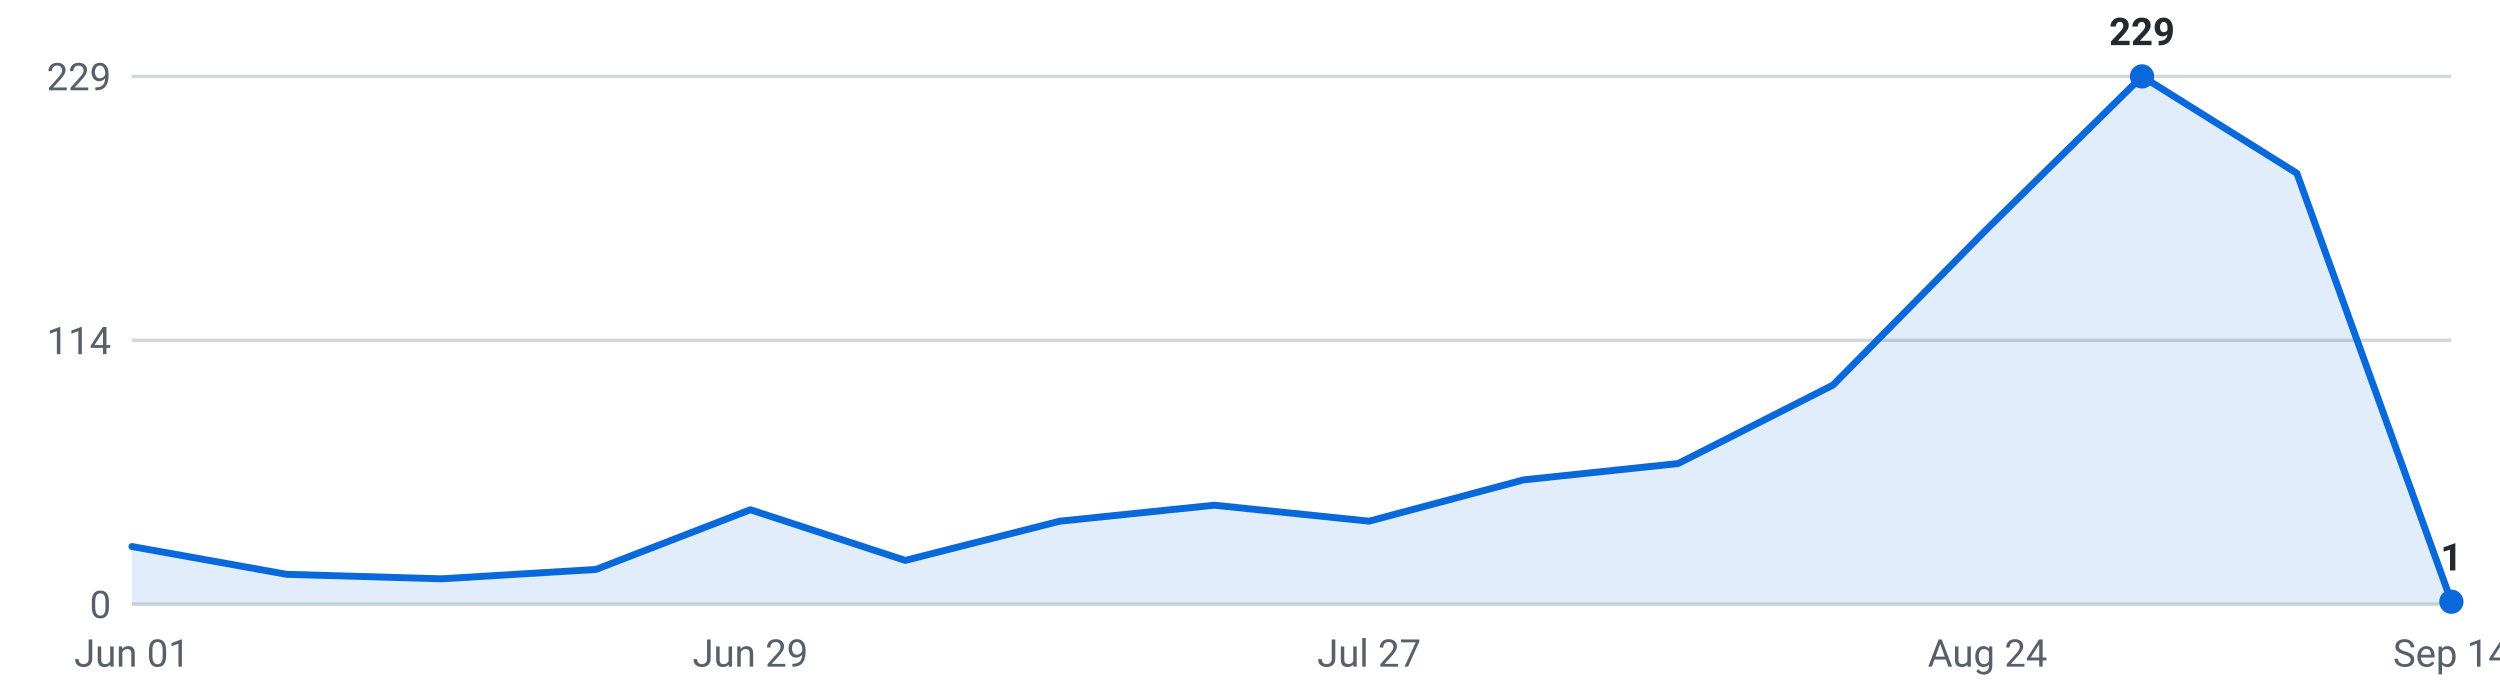
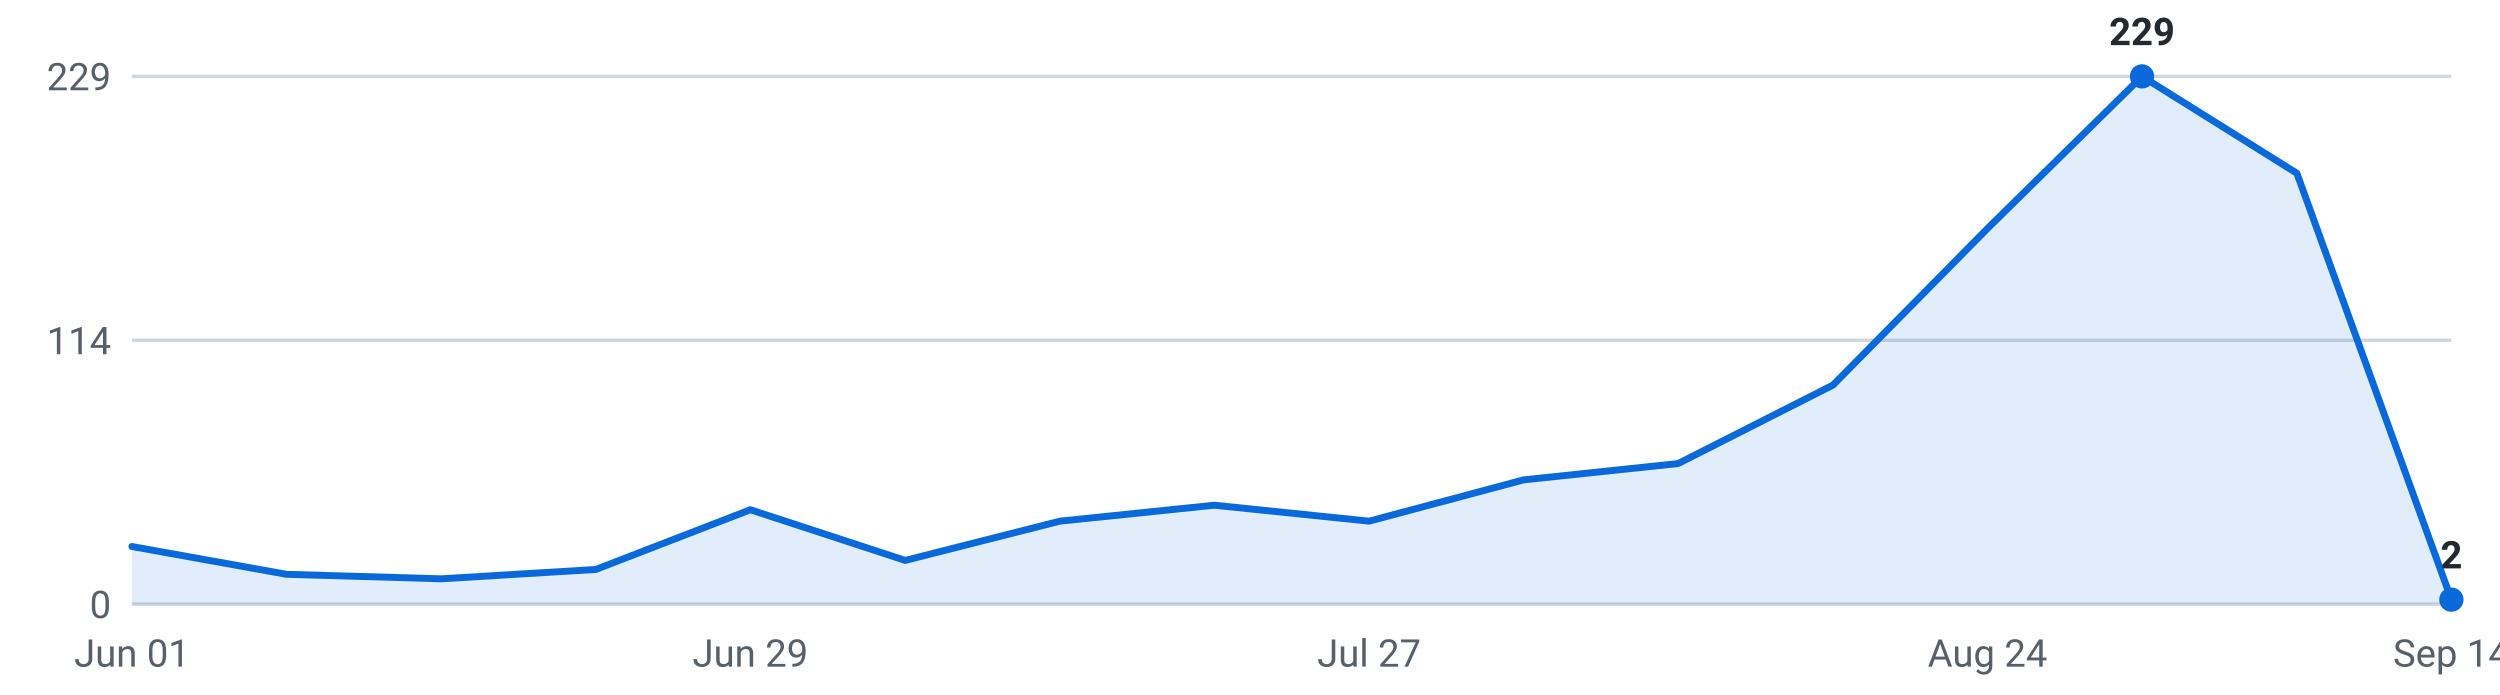
<svg xmlns="http://www.w3.org/2000/svg" viewBox="0 0 720 200" width="720" height="200" role="img" aria-label="Internships posted per week, last 16 weeks">
  <g font-family="-apple-system,Segoe UI,Roboto,sans-serif" font-size="11">
    <line x1="38" y1="174.0" x2="706" y2="174.0" stroke="#d0d7de" stroke-width="1" />
    <text x="32" y="178.0" text-anchor="end" fill="#57606a">0</text>
    <line x1="38" y1="98.0" x2="706" y2="98.0" stroke="#d0d7de" stroke-width="1" />
    <text x="32" y="102.0" text-anchor="end" fill="#57606a">114</text>
    <line x1="38" y1="22.0" x2="706" y2="22.0" stroke="#d0d7de" stroke-width="1" />
    <text x="32" y="26.0" text-anchor="end" fill="#57606a">229</text>
-     <path d="M38.0,174 L38.0,157.4 L82.5,165.4 L127.1,166.7 L171.6,164.0 L216.1,146.8 L260.7,161.4 L305.2,150.1 L349.7,145.5 L394.3,150.1 L438.8,138.2 L483.3,133.5 L527.9,110.9 L572.4,65.8 L616.9,22.0 L661.5,49.9 L706.0,173.3 L706.0,174 Z" fill="#0969da" fill-opacity="0.12" />
-     <polyline points="38.0,157.4 82.5,165.4 127.1,166.7 171.6,164.0 216.1,146.8 260.7,161.4 305.2,150.1 349.7,145.5 394.3,150.1 438.8,138.2 483.3,133.5 527.9,110.9 572.4,65.8 616.9,22.0 661.5,49.9 706.0,173.3" fill="none" stroke="#0969da" stroke-width="2" stroke-linejoin="round" stroke-linecap="round" />
+     <path d="M38.0,174 L38.0,157.4 L82.5,165.4 L127.1,166.7 L171.6,164.0 L216.1,146.8 L260.7,161.4 L305.2,150.1 L349.7,145.5 L394.3,150.1 L438.8,138.2 L483.3,133.5 L527.9,110.9 L572.4,65.8 L616.9,22.0 L661.5,49.9 L706.0,172.7 L706.0,174 Z" fill="#0969da" fill-opacity="0.12" />
+     <polyline points="38.0,157.4 82.5,165.4 127.1,166.7 171.6,164.0 216.1,146.8 260.7,161.4 305.2,150.1 349.7,145.5 394.3,150.1 438.8,138.2 483.3,133.5 527.9,110.9 572.4,65.8 616.9,22.0 661.5,49.9 706.0,172.7" fill="none" stroke="#0969da" stroke-width="2" stroke-linejoin="round" stroke-linecap="round" />
    <circle cx="616.9" cy="22.0" r="3.5" fill="#0969da" />
    <text x="616.9" y="13.0" text-anchor="middle" fill="#24292f" font-weight="600">229</text>
-     <circle cx="706.0" cy="173.3" r="3.5" fill="#0969da" />
-     <text x="706.0" y="164.3" text-anchor="middle" fill="#24292f" font-weight="600">1</text>
+     <circle cx="706.0" cy="172.7" r="3.5" fill="#0969da" />
+     <text x="706.0" y="163.7" text-anchor="middle" fill="#24292f" font-weight="600">2</text>
    <text x="38.0" y="192" text-anchor="middle" fill="#57606a">Jun 01</text>
    <text x="216.1" y="192" text-anchor="middle" fill="#57606a">Jun 29</text>
    <text x="394.3" y="192" text-anchor="middle" fill="#57606a">Jul 27</text>
    <text x="572.4" y="192" text-anchor="middle" fill="#57606a">Aug 24</text>
    <text x="706.0" y="192" text-anchor="middle" fill="#57606a">Sep 14</text>
  </g>
</svg>
